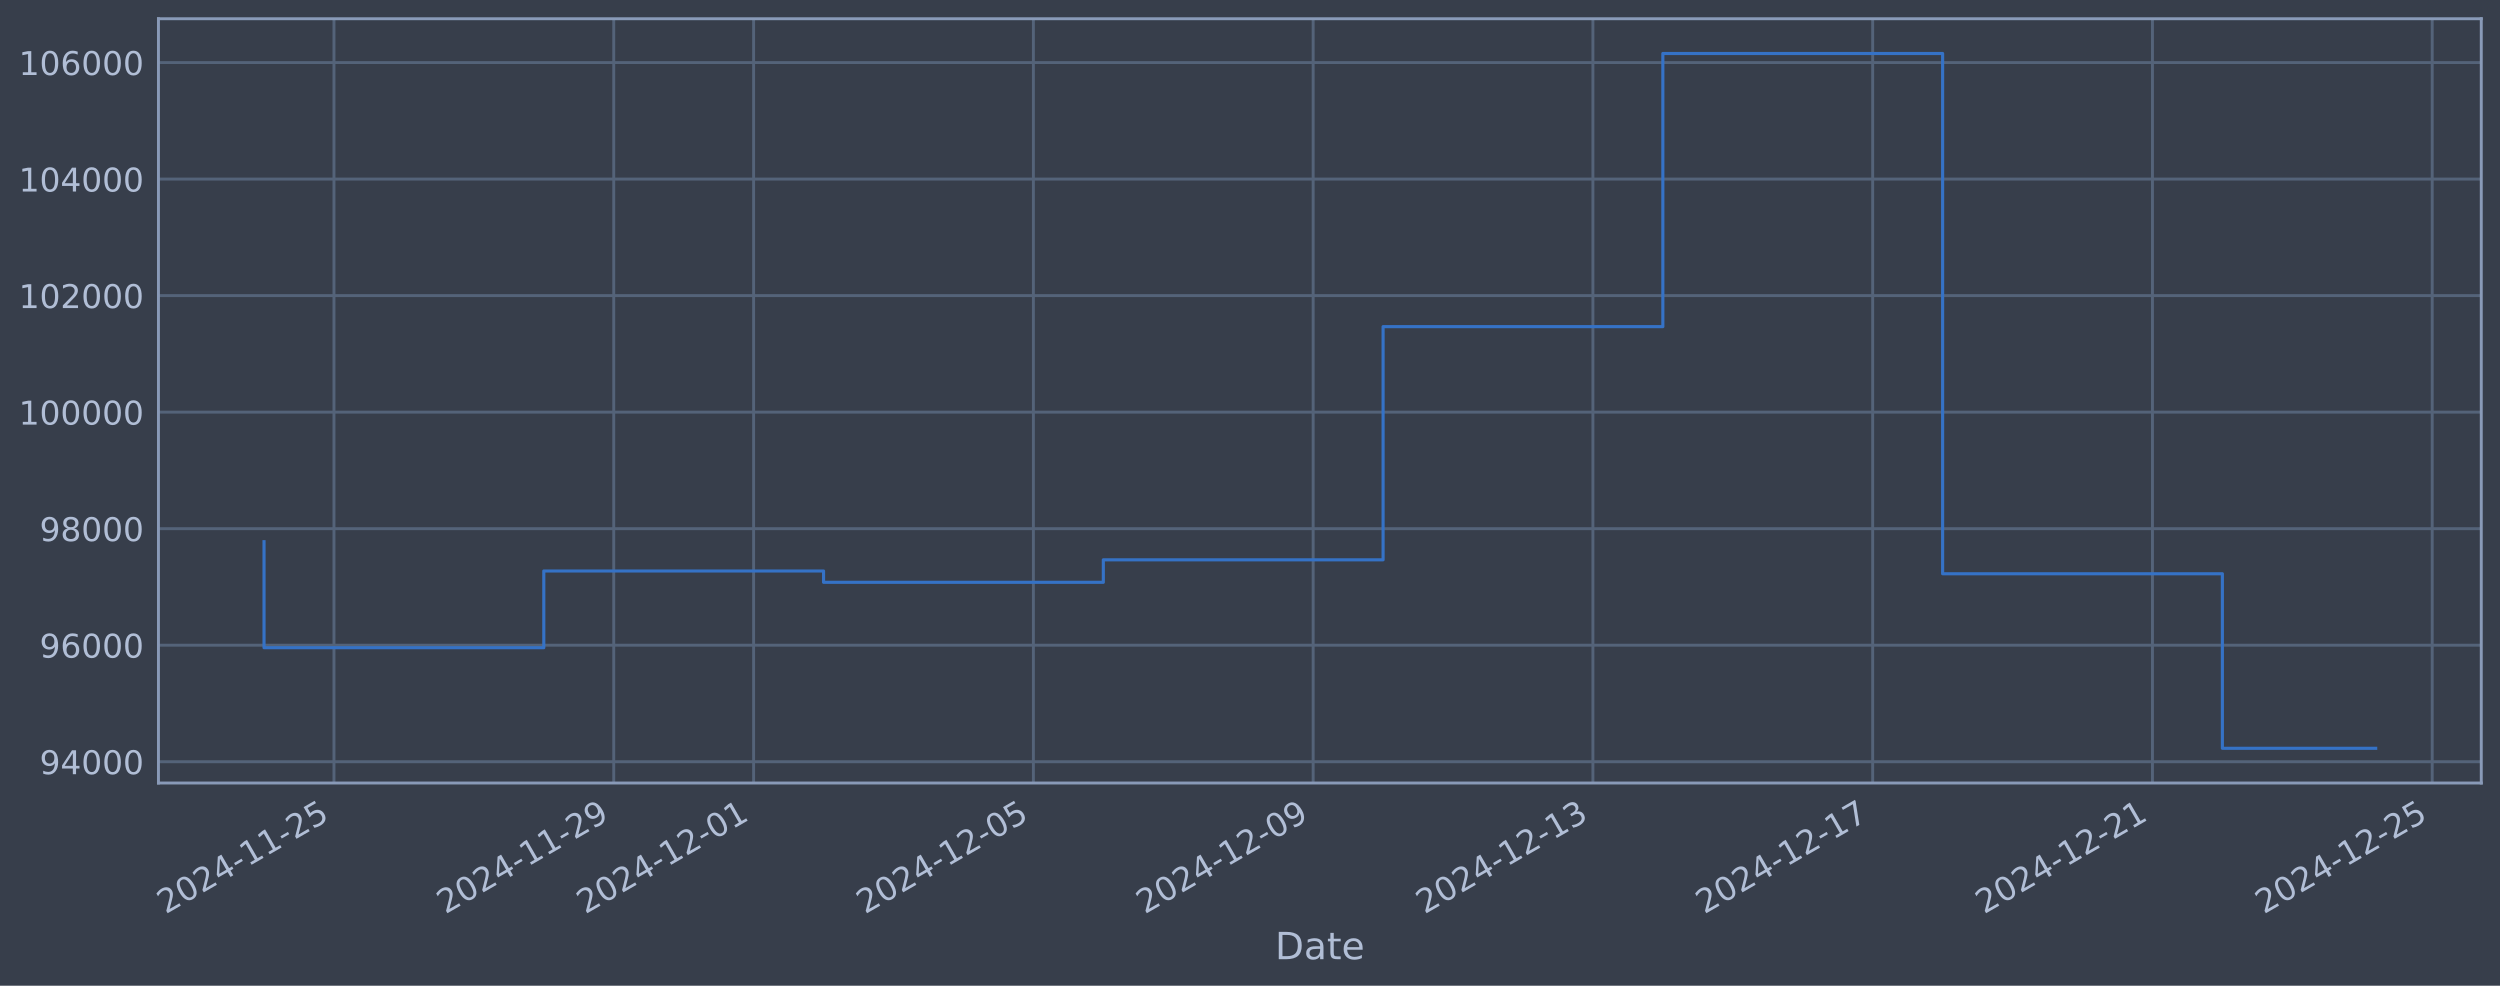
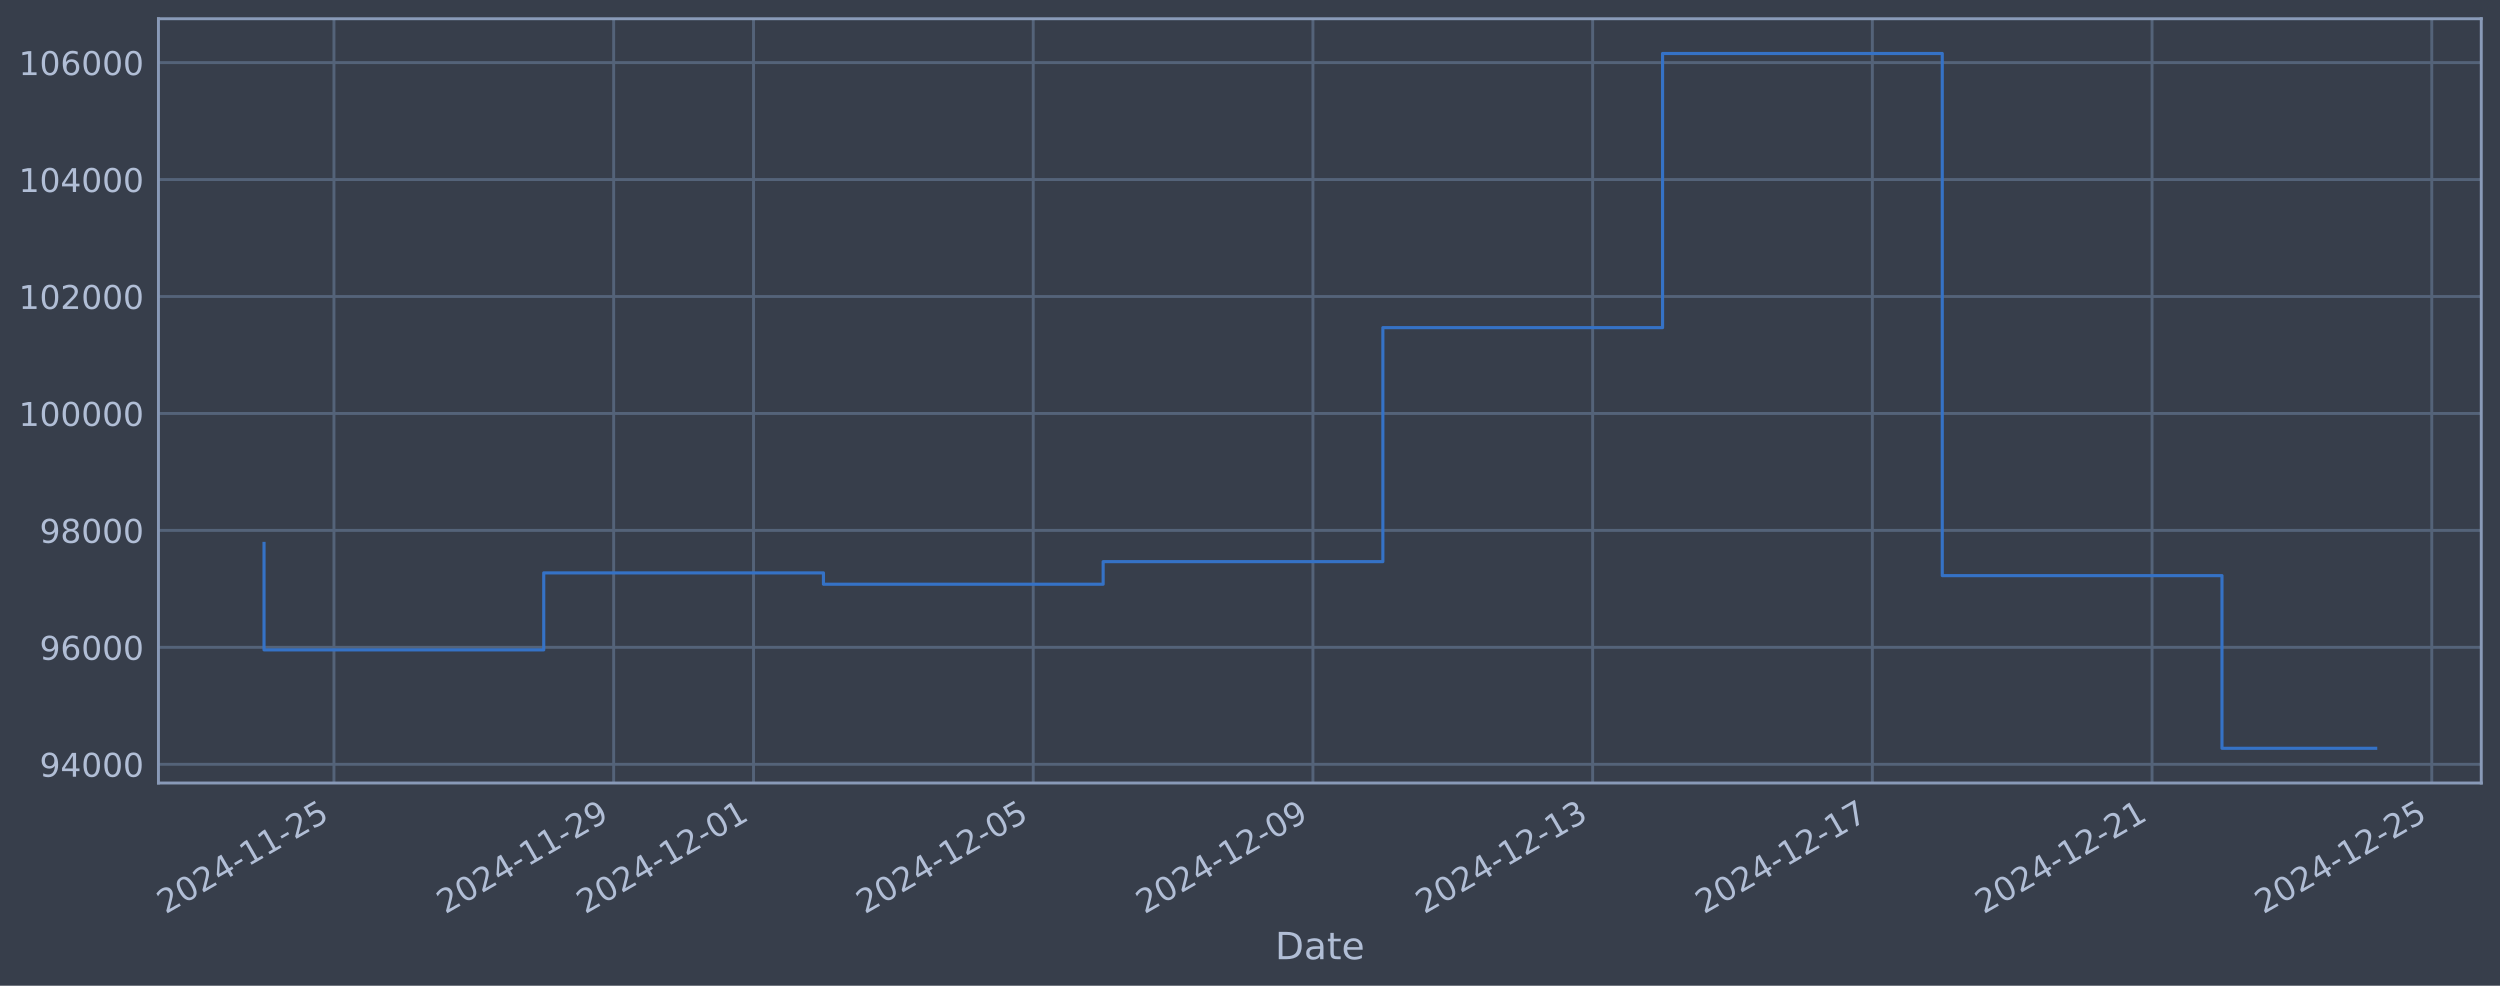
<svg xmlns="http://www.w3.org/2000/svg" xmlns:xlink="http://www.w3.org/1999/xlink" width="960.9pt" height="378.87pt" viewBox="0 0 960.9 378.87" version="1.1">
  <defs>
    <style type="text/css">*{stroke-linejoin: round; stroke-linecap: butt}</style>
  </defs>
  <g id="figure_1">
    <g id="patch_1">
      <path d="M 0 378.87  L 960.9 378.87  L 960.9 0  L 0 0  z " style="fill: #373e4b" />
    </g>
    <g id="axes_1">
      <g id="patch_2">
        <path d="M 60.901 300.96  L 953.701 300.96  L 953.701 7.2  L 60.901 7.2  z " style="fill: #373e4b" />
      </g>
      <g id="matplotlib.axis_1">
        <g id="xtick_1">
          <g id="line2d_1">
-             <path d="M 128.365 300.96  L 128.365 7.2  " clip-path="url(#p615046f511)" style="fill: none; stroke: #546379; stroke-width: 1.12; stroke-linecap: square" />
+             <path d="M 128.359 300.96  L 128.359 7.2  " clip-path="url(#p3ee82d70ec)" style="fill: none; stroke: #546379; stroke-width: 1.12; stroke-linecap: square" />
          </g>
          <g id="line2d_2" />
          <g id="text_1">
-             <g style="fill: #b1bed6" transform="translate(63.63939 351.4642) rotate(-30) scale(0.126 -0.126)">
+             <g style="fill: #b1bed6" transform="translate(63.63388 351.4642) rotate(-30) scale(0.126 -0.126)">
              <defs>
                <path id="DejaVuSans-32" d="M 1228 531  L 3431 531  L 3431 0  L 469 0  L 469 531  Q 828 903 1448 1529  Q 2069 2156 2228 2338  Q 2531 2678 2651 2914  Q 2772 3150 2772 3378  Q 2772 3750 2511 3984  Q 2250 4219 1831 4219  Q 1534 4219 1204 4116  Q 875 4013 500 3803  L 500 4441  Q 881 4594 1212 4672  Q 1544 4750 1819 4750  Q 2544 4750 2975 4387  Q 3406 4025 3406 3419  Q 3406 3131 3298 2873  Q 3191 2616 2906 2266  Q 2828 2175 2409 1742  Q 1991 1309 1228 531  z " transform="scale(0.015625)" />
                <path id="DejaVuSans-30" d="M 2034 4250  Q 1547 4250 1301 3770  Q 1056 3291 1056 2328  Q 1056 1369 1301 889  Q 1547 409 2034 409  Q 2525 409 2770 889  Q 3016 1369 3016 2328  Q 3016 3291 2770 3770  Q 2525 4250 2034 4250  z M 2034 4750  Q 2819 4750 3233 4129  Q 3647 3509 3647 2328  Q 3647 1150 3233 529  Q 2819 -91 2034 -91  Q 1250 -91 836 529  Q 422 1150 422 2328  Q 422 3509 836 4129  Q 1250 4750 2034 4750  z " transform="scale(0.015625)" />
                <path id="DejaVuSans-34" d="M 2419 4116  L 825 1625  L 2419 1625  L 2419 4116  z M 2253 4666  L 3047 4666  L 3047 1625  L 3713 1625  L 3713 1100  L 3047 1100  L 3047 0  L 2419 0  L 2419 1100  L 313 1100  L 313 1709  L 2253 4666  z " transform="scale(0.015625)" />
                <path id="DejaVuSans-2d" d="M 313 2009  L 1997 2009  L 1997 1497  L 313 1497  L 313 2009  z " transform="scale(0.015625)" />
                <path id="DejaVuSans-31" d="M 794 531  L 1825 531  L 1825 4091  L 703 3866  L 703 4441  L 1819 4666  L 2450 4666  L 2450 531  L 3481 531  L 3481 0  L 794 0  L 794 531  z " transform="scale(0.015625)" />
                <path id="DejaVuSans-35" d="M 691 4666  L 3169 4666  L 3169 4134  L 1269 4134  L 1269 2991  Q 1406 3038 1543 3061  Q 1681 3084 1819 3084  Q 2600 3084 3056 2656  Q 3513 2228 3513 1497  Q 3513 744 3044 326  Q 2575 -91 1722 -91  Q 1428 -91 1123 -41  Q 819 9 494 109  L 494 744  Q 775 591 1075 516  Q 1375 441 1709 441  Q 2250 441 2565 725  Q 2881 1009 2881 1497  Q 2881 1984 2565 2268  Q 2250 2553 1709 2553  Q 1456 2553 1204 2497  Q 953 2441 691 2322  L 691 4666  z " transform="scale(0.015625)" />
              </defs>
              <use xlink:href="#DejaVuSans-32" />
              <use xlink:href="#DejaVuSans-30" transform="translate(63.62305 0)" />
              <use xlink:href="#DejaVuSans-32" transform="translate(127.2461 0)" />
              <use xlink:href="#DejaVuSans-34" transform="translate(190.8691 0)" />
              <use xlink:href="#DejaVuSans-2d" transform="translate(254.4922 0)" />
              <use xlink:href="#DejaVuSans-31" transform="translate(290.5762 0)" />
              <use xlink:href="#DejaVuSans-31" transform="translate(354.1992 0)" />
              <use xlink:href="#DejaVuSans-2d" transform="translate(417.8223 0)" />
              <use xlink:href="#DejaVuSans-32" transform="translate(453.9062 0)" />
              <use xlink:href="#DejaVuSans-35" transform="translate(517.5293 0)" />
            </g>
          </g>
        </g>
        <g id="xtick_2">
          <g id="line2d_3">
-             <path d="M 235.895 300.96  L 235.895 7.2  " clip-path="url(#p615046f511)" style="fill: none; stroke: #546379; stroke-width: 1.12; stroke-linecap: square" />
+             <path d="M 235.868 300.96  L 235.868 7.2  " clip-path="url(#p3ee82d70ec)" style="fill: none; stroke: #546379; stroke-width: 1.12; stroke-linecap: square" />
          </g>
          <g id="line2d_4" />
          <g id="text_2">
-             <g style="fill: #b1bed6" transform="translate(171.1697 351.4642) rotate(-30) scale(0.126 -0.126)">
+             <g style="fill: #b1bed6" transform="translate(171.1422 351.4642) rotate(-30) scale(0.126 -0.126)">
              <defs>
                <path id="DejaVuSans-39" d="M 703 97  L 703 672  Q 941 559 1184 500  Q 1428 441 1663 441  Q 2288 441 2617 861  Q 2947 1281 2994 2138  Q 2813 1869 2534 1725  Q 2256 1581 1919 1581  Q 1219 1581 811 2004  Q 403 2428 403 3163  Q 403 3881 828 4315  Q 1253 4750 1959 4750  Q 2769 4750 3195 4129  Q 3622 3509 3622 2328  Q 3622 1225 3098 567  Q 2575 -91 1691 -91  Q 1453 -91 1209 -44  Q 966 3 703 97  z M 1959 2075  Q 2384 2075 2632 2365  Q 2881 2656 2881 3163  Q 2881 3666 2632 3958  Q 2384 4250 1959 4250  Q 1534 4250 1286 3958  Q 1038 3666 1038 3163  Q 1038 2656 1286 2365  Q 1534 2075 1959 2075  z " transform="scale(0.015625)" />
              </defs>
              <use xlink:href="#DejaVuSans-32" />
              <use xlink:href="#DejaVuSans-30" transform="translate(63.62305 0)" />
              <use xlink:href="#DejaVuSans-32" transform="translate(127.2461 0)" />
              <use xlink:href="#DejaVuSans-34" transform="translate(190.8691 0)" />
              <use xlink:href="#DejaVuSans-2d" transform="translate(254.4922 0)" />
              <use xlink:href="#DejaVuSans-31" transform="translate(290.5762 0)" />
              <use xlink:href="#DejaVuSans-31" transform="translate(354.1992 0)" />
              <use xlink:href="#DejaVuSans-2d" transform="translate(417.8223 0)" />
              <use xlink:href="#DejaVuSans-32" transform="translate(453.9062 0)" />
              <use xlink:href="#DejaVuSans-39" transform="translate(517.5293 0)" />
            </g>
          </g>
        </g>
        <g id="xtick_3">
          <g id="line2d_5">
-             <path d="M 289.66 300.96  L 289.66 7.2  " clip-path="url(#p615046f511)" style="fill: none; stroke: #546379; stroke-width: 1.12; stroke-linecap: square" />
+             <path d="M 289.622 300.96  L 289.622 7.2  " clip-path="url(#p3ee82d70ec)" style="fill: none; stroke: #546379; stroke-width: 1.12; stroke-linecap: square" />
          </g>
          <g id="line2d_6" />
          <g id="text_3">
-             <g style="fill: #b1bed6" transform="translate(224.9349 351.4642) rotate(-30) scale(0.126 -0.126)">
+             <g style="fill: #b1bed6" transform="translate(224.8963 351.4642) rotate(-30) scale(0.126 -0.126)">
              <use xlink:href="#DejaVuSans-32" />
              <use xlink:href="#DejaVuSans-30" transform="translate(63.62305 0)" />
              <use xlink:href="#DejaVuSans-32" transform="translate(127.2461 0)" />
              <use xlink:href="#DejaVuSans-34" transform="translate(190.8691 0)" />
              <use xlink:href="#DejaVuSans-2d" transform="translate(254.4922 0)" />
              <use xlink:href="#DejaVuSans-31" transform="translate(290.5762 0)" />
              <use xlink:href="#DejaVuSans-32" transform="translate(354.1992 0)" />
              <use xlink:href="#DejaVuSans-2d" transform="translate(417.8223 0)" />
              <use xlink:href="#DejaVuSans-30" transform="translate(453.9062 0)" />
              <use xlink:href="#DejaVuSans-31" transform="translate(517.5293 0)" />
            </g>
          </g>
        </g>
        <g id="xtick_4">
          <g id="line2d_7">
-             <path d="M 397.191 300.96  L 397.191 7.2  " clip-path="url(#p615046f511)" style="fill: none; stroke: #546379; stroke-width: 1.12; stroke-linecap: square" />
+             <path d="M 397.13 300.96  L 397.13 7.2  " clip-path="url(#p3ee82d70ec)" style="fill: none; stroke: #546379; stroke-width: 1.12; stroke-linecap: square" />
          </g>
          <g id="line2d_8" />
          <g id="text_4">
-             <g style="fill: #b1bed6" transform="translate(332.4652 351.4642) rotate(-30) scale(0.126 -0.126)">
+             <g style="fill: #b1bed6" transform="translate(332.4046 351.4642) rotate(-30) scale(0.126 -0.126)">
              <use xlink:href="#DejaVuSans-32" />
              <use xlink:href="#DejaVuSans-30" transform="translate(63.62305 0)" />
              <use xlink:href="#DejaVuSans-32" transform="translate(127.2461 0)" />
              <use xlink:href="#DejaVuSans-34" transform="translate(190.8691 0)" />
              <use xlink:href="#DejaVuSans-2d" transform="translate(254.4922 0)" />
              <use xlink:href="#DejaVuSans-31" transform="translate(290.5762 0)" />
              <use xlink:href="#DejaVuSans-32" transform="translate(354.1992 0)" />
              <use xlink:href="#DejaVuSans-2d" transform="translate(417.8223 0)" />
              <use xlink:href="#DejaVuSans-30" transform="translate(453.9062 0)" />
              <use xlink:href="#DejaVuSans-35" transform="translate(517.5293 0)" />
            </g>
          </g>
        </g>
        <g id="xtick_5">
          <g id="line2d_9">
-             <path d="M 504.721 300.96  L 504.721 7.2  " clip-path="url(#p615046f511)" style="fill: none; stroke: #546379; stroke-width: 1.12; stroke-linecap: square" />
+             <path d="M 504.638 300.96  L 504.638 7.2  " clip-path="url(#p3ee82d70ec)" style="fill: none; stroke: #546379; stroke-width: 1.12; stroke-linecap: square" />
          </g>
          <g id="line2d_10" />
          <g id="text_5">
-             <g style="fill: #b1bed6" transform="translate(439.9955 351.4642) rotate(-30) scale(0.126 -0.126)">
+             <g style="fill: #b1bed6" transform="translate(439.9129 351.4642) rotate(-30) scale(0.126 -0.126)">
              <use xlink:href="#DejaVuSans-32" />
              <use xlink:href="#DejaVuSans-30" transform="translate(63.62305 0)" />
              <use xlink:href="#DejaVuSans-32" transform="translate(127.2461 0)" />
              <use xlink:href="#DejaVuSans-34" transform="translate(190.8691 0)" />
              <use xlink:href="#DejaVuSans-2d" transform="translate(254.4922 0)" />
              <use xlink:href="#DejaVuSans-31" transform="translate(290.5762 0)" />
              <use xlink:href="#DejaVuSans-32" transform="translate(354.1992 0)" />
              <use xlink:href="#DejaVuSans-2d" transform="translate(417.8223 0)" />
              <use xlink:href="#DejaVuSans-30" transform="translate(453.9062 0)" />
              <use xlink:href="#DejaVuSans-39" transform="translate(517.5293 0)" />
            </g>
          </g>
        </g>
        <g id="xtick_6">
          <g id="line2d_11">
-             <path d="M 612.251 300.96  L 612.251 7.2  " clip-path="url(#p615046f511)" style="fill: none; stroke: #546379; stroke-width: 1.12; stroke-linecap: square" />
+             <path d="M 612.147 300.96  L 612.147 7.2  " clip-path="url(#p3ee82d70ec)" style="fill: none; stroke: #546379; stroke-width: 1.12; stroke-linecap: square" />
          </g>
          <g id="line2d_12" />
          <g id="text_6">
-             <g style="fill: #b1bed6" transform="translate(547.5258 351.4642) rotate(-30) scale(0.126 -0.126)">
+             <g style="fill: #b1bed6" transform="translate(547.4213 351.4642) rotate(-30) scale(0.126 -0.126)">
              <defs>
                <path id="DejaVuSans-33" d="M 2597 2516  Q 3050 2419 3304 2112  Q 3559 1806 3559 1356  Q 3559 666 3084 287  Q 2609 -91 1734 -91  Q 1441 -91 1130 -33  Q 819 25 488 141  L 488 750  Q 750 597 1062 519  Q 1375 441 1716 441  Q 2309 441 2620 675  Q 2931 909 2931 1356  Q 2931 1769 2642 2001  Q 2353 2234 1838 2234  L 1294 2234  L 1294 2753  L 1863 2753  Q 2328 2753 2575 2939  Q 2822 3125 2822 3475  Q 2822 3834 2567 4026  Q 2313 4219 1838 4219  Q 1578 4219 1281 4162  Q 984 4106 628 3988  L 628 4550  Q 988 4650 1302 4700  Q 1616 4750 1894 4750  Q 2613 4750 3031 4423  Q 3450 4097 3450 3541  Q 3450 3153 3228 2886  Q 3006 2619 2597 2516  z " transform="scale(0.015625)" />
              </defs>
              <use xlink:href="#DejaVuSans-32" />
              <use xlink:href="#DejaVuSans-30" transform="translate(63.62305 0)" />
              <use xlink:href="#DejaVuSans-32" transform="translate(127.2461 0)" />
              <use xlink:href="#DejaVuSans-34" transform="translate(190.8691 0)" />
              <use xlink:href="#DejaVuSans-2d" transform="translate(254.4922 0)" />
              <use xlink:href="#DejaVuSans-31" transform="translate(290.5762 0)" />
              <use xlink:href="#DejaVuSans-32" transform="translate(354.1992 0)" />
              <use xlink:href="#DejaVuSans-2d" transform="translate(417.8223 0)" />
              <use xlink:href="#DejaVuSans-31" transform="translate(453.9062 0)" />
              <use xlink:href="#DejaVuSans-33" transform="translate(517.5293 0)" />
            </g>
          </g>
        </g>
        <g id="xtick_7">
          <g id="line2d_13">
-             <path d="M 719.782 300.96  L 719.782 7.2  " clip-path="url(#p615046f511)" style="fill: none; stroke: #546379; stroke-width: 1.12; stroke-linecap: square" />
+             <path d="M 719.655 300.96  L 719.655 7.2  " clip-path="url(#p3ee82d70ec)" style="fill: none; stroke: #546379; stroke-width: 1.12; stroke-linecap: square" />
          </g>
          <g id="line2d_14" />
          <g id="text_7">
-             <g style="fill: #b1bed6" transform="translate(655.0561 351.4642) rotate(-30) scale(0.126 -0.126)">
+             <g style="fill: #b1bed6" transform="translate(654.9296 351.4642) rotate(-30) scale(0.126 -0.126)">
              <defs>
                <path id="DejaVuSans-37" d="M 525 4666  L 3525 4666  L 3525 4397  L 1831 0  L 1172 0  L 2766 4134  L 525 4134  L 525 4666  z " transform="scale(0.015625)" />
              </defs>
              <use xlink:href="#DejaVuSans-32" />
              <use xlink:href="#DejaVuSans-30" transform="translate(63.62305 0)" />
              <use xlink:href="#DejaVuSans-32" transform="translate(127.2461 0)" />
              <use xlink:href="#DejaVuSans-34" transform="translate(190.8691 0)" />
              <use xlink:href="#DejaVuSans-2d" transform="translate(254.4922 0)" />
              <use xlink:href="#DejaVuSans-31" transform="translate(290.5762 0)" />
              <use xlink:href="#DejaVuSans-32" transform="translate(354.1992 0)" />
              <use xlink:href="#DejaVuSans-2d" transform="translate(417.8223 0)" />
              <use xlink:href="#DejaVuSans-31" transform="translate(453.9062 0)" />
              <use xlink:href="#DejaVuSans-37" transform="translate(517.5293 0)" />
            </g>
          </g>
        </g>
        <g id="xtick_8">
          <g id="line2d_15">
-             <path d="M 827.312 300.96  L 827.312 7.2  " clip-path="url(#p615046f511)" style="fill: none; stroke: #546379; stroke-width: 1.12; stroke-linecap: square" />
+             <path d="M 827.163 300.96  L 827.163 7.2  " clip-path="url(#p3ee82d70ec)" style="fill: none; stroke: #546379; stroke-width: 1.12; stroke-linecap: square" />
          </g>
          <g id="line2d_16" />
          <g id="text_8">
-             <g style="fill: #b1bed6" transform="translate(762.5864 351.4642) rotate(-30) scale(0.126 -0.126)">
+             <g style="fill: #b1bed6" transform="translate(762.4379 351.4642) rotate(-30) scale(0.126 -0.126)">
              <use xlink:href="#DejaVuSans-32" />
              <use xlink:href="#DejaVuSans-30" transform="translate(63.62305 0)" />
              <use xlink:href="#DejaVuSans-32" transform="translate(127.2461 0)" />
              <use xlink:href="#DejaVuSans-34" transform="translate(190.8691 0)" />
              <use xlink:href="#DejaVuSans-2d" transform="translate(254.4922 0)" />
              <use xlink:href="#DejaVuSans-31" transform="translate(290.5762 0)" />
              <use xlink:href="#DejaVuSans-32" transform="translate(354.1992 0)" />
              <use xlink:href="#DejaVuSans-2d" transform="translate(417.8223 0)" />
              <use xlink:href="#DejaVuSans-32" transform="translate(453.9062 0)" />
              <use xlink:href="#DejaVuSans-31" transform="translate(517.5293 0)" />
            </g>
          </g>
        </g>
        <g id="xtick_9">
          <g id="line2d_17">
-             <path d="M 934.842 300.96  L 934.842 7.2  " clip-path="url(#p615046f511)" style="fill: none; stroke: #546379; stroke-width: 1.12; stroke-linecap: square" />
+             <path d="M 934.672 300.96  L 934.672 7.2  " clip-path="url(#p3ee82d70ec)" style="fill: none; stroke: #546379; stroke-width: 1.12; stroke-linecap: square" />
          </g>
          <g id="line2d_18" />
          <g id="text_9">
-             <g style="fill: #b1bed6" transform="translate(870.1167 351.4642) rotate(-30) scale(0.126 -0.126)">
+             <g style="fill: #b1bed6" transform="translate(869.9462 351.4642) rotate(-30) scale(0.126 -0.126)">
              <use xlink:href="#DejaVuSans-32" />
              <use xlink:href="#DejaVuSans-30" transform="translate(63.62305 0)" />
              <use xlink:href="#DejaVuSans-32" transform="translate(127.2461 0)" />
              <use xlink:href="#DejaVuSans-34" transform="translate(190.8691 0)" />
              <use xlink:href="#DejaVuSans-2d" transform="translate(254.4922 0)" />
              <use xlink:href="#DejaVuSans-31" transform="translate(290.5762 0)" />
              <use xlink:href="#DejaVuSans-32" transform="translate(354.1992 0)" />
              <use xlink:href="#DejaVuSans-2d" transform="translate(417.8223 0)" />
              <use xlink:href="#DejaVuSans-32" transform="translate(453.9062 0)" />
              <use xlink:href="#DejaVuSans-35" transform="translate(517.5293 0)" />
            </g>
          </g>
        </g>
        <g id="text_10">
          <g style="fill: #b1bed6" transform="translate(490.0914 368.6753) scale(0.144 -0.144)">
            <defs>
              <path id="DejaVuSans-44" d="M 1259 4147  L 1259 519  L 2022 519  Q 2988 519 3436 956  Q 3884 1394 3884 2338  Q 3884 3275 3436 3711  Q 2988 4147 2022 4147  L 1259 4147  z M 628 4666  L 1925 4666  Q 3281 4666 3915 4102  Q 4550 3538 4550 2338  Q 4550 1131 3912 565  Q 3275 0 1925 0  L 628 0  L 628 4666  z " transform="scale(0.015625)" />
              <path id="DejaVuSans-61" d="M 2194 1759  Q 1497 1759 1228 1600  Q 959 1441 959 1056  Q 959 750 1161 570  Q 1363 391 1709 391  Q 2188 391 2477 730  Q 2766 1069 2766 1631  L 2766 1759  L 2194 1759  z M 3341 1997  L 3341 0  L 2766 0  L 2766 531  Q 2569 213 2275 61  Q 1981 -91 1556 -91  Q 1019 -91 701 211  Q 384 513 384 1019  Q 384 1609 779 1909  Q 1175 2209 1959 2209  L 2766 2209  L 2766 2266  Q 2766 2663 2505 2880  Q 2244 3097 1772 3097  Q 1472 3097 1187 3025  Q 903 2953 641 2809  L 641 3341  Q 956 3463 1253 3523  Q 1550 3584 1831 3584  Q 2591 3584 2966 3190  Q 3341 2797 3341 1997  z " transform="scale(0.015625)" />
              <path id="DejaVuSans-74" d="M 1172 4494  L 1172 3500  L 2356 3500  L 2356 3053  L 1172 3053  L 1172 1153  Q 1172 725 1289 603  Q 1406 481 1766 481  L 2356 481  L 2356 0  L 1766 0  Q 1100 0 847 248  Q 594 497 594 1153  L 594 3053  L 172 3053  L 172 3500  L 594 3500  L 594 4494  L 1172 4494  z " transform="scale(0.015625)" />
              <path id="DejaVuSans-65" d="M 3597 1894  L 3597 1613  L 953 1613  Q 991 1019 1311 708  Q 1631 397 2203 397  Q 2534 397 2845 478  Q 3156 559 3463 722  L 3463 178  Q 3153 47 2828 -22  Q 2503 -91 2169 -91  Q 1331 -91 842 396  Q 353 884 353 1716  Q 353 2575 817 3079  Q 1281 3584 2069 3584  Q 2775 3584 3186 3129  Q 3597 2675 3597 1894  z M 3022 2063  Q 3016 2534 2758 2815  Q 2500 3097 2075 3097  Q 1594 3097 1305 2825  Q 1016 2553 972 2059  L 3022 2063  z " transform="scale(0.015625)" />
            </defs>
            <use xlink:href="#DejaVuSans-44" />
            <use xlink:href="#DejaVuSans-61" transform="translate(77.00195 0)" />
            <use xlink:href="#DejaVuSans-74" transform="translate(138.2812 0)" />
            <use xlink:href="#DejaVuSans-65" transform="translate(177.4902 0)" />
          </g>
        </g>
      </g>
      <g id="matplotlib.axis_2">
        <g id="ytick_1">
          <g id="line2d_19">
-             <path d="M 60.901 292.778  L 953.701 292.778  " clip-path="url(#p615046f511)" style="fill: none; stroke: #546379; stroke-width: 1.12; stroke-linecap: square" />
+             <path d="M 60.901 293.769  L 953.701 293.769  " clip-path="url(#p3ee82d70ec)" style="fill: none; stroke: #546379; stroke-width: 1.12; stroke-linecap: square" />
          </g>
          <g id="line2d_20" />
          <g id="text_11">
-             <g style="fill: #b1bed6" transform="translate(15.21675 297.565) scale(0.126 -0.126)">
+             <g style="fill: #b1bed6" transform="translate(15.21675 298.5564) scale(0.126 -0.126)">
              <use xlink:href="#DejaVuSans-39" />
              <use xlink:href="#DejaVuSans-34" transform="translate(63.62305 0)" />
              <use xlink:href="#DejaVuSans-30" transform="translate(127.2461 0)" />
              <use xlink:href="#DejaVuSans-30" transform="translate(190.8691 0)" />
              <use xlink:href="#DejaVuSans-30" transform="translate(254.4922 0)" />
            </g>
          </g>
        </g>
        <g id="ytick_2">
          <g id="line2d_21">
-             <path d="M 60.901 247.989  L 953.701 247.989  " clip-path="url(#p615046f511)" style="fill: none; stroke: #546379; stroke-width: 1.12; stroke-linecap: square" />
+             <path d="M 60.901 248.818  L 953.701 248.818  " clip-path="url(#p3ee82d70ec)" style="fill: none; stroke: #546379; stroke-width: 1.12; stroke-linecap: square" />
          </g>
          <g id="line2d_22" />
          <g id="text_12">
-             <g style="fill: #b1bed6" transform="translate(15.21675 252.7764) scale(0.126 -0.126)">
+             <g style="fill: #b1bed6" transform="translate(15.21675 253.6047) scale(0.126 -0.126)">
              <defs>
                <path id="DejaVuSans-36" d="M 2113 2584  Q 1688 2584 1439 2293  Q 1191 2003 1191 1497  Q 1191 994 1439 701  Q 1688 409 2113 409  Q 2538 409 2786 701  Q 3034 994 3034 1497  Q 3034 2003 2786 2293  Q 2538 2584 2113 2584  z M 3366 4563  L 3366 3988  Q 3128 4100 2886 4159  Q 2644 4219 2406 4219  Q 1781 4219 1451 3797  Q 1122 3375 1075 2522  Q 1259 2794 1537 2939  Q 1816 3084 2150 3084  Q 2853 3084 3261 2657  Q 3669 2231 3669 1497  Q 3669 778 3244 343  Q 2819 -91 2113 -91  Q 1303 -91 875 529  Q 447 1150 447 2328  Q 447 3434 972 4092  Q 1497 4750 2381 4750  Q 2619 4750 2861 4703  Q 3103 4656 3366 4563  z " transform="scale(0.015625)" />
              </defs>
              <use xlink:href="#DejaVuSans-39" />
              <use xlink:href="#DejaVuSans-36" transform="translate(63.62305 0)" />
              <use xlink:href="#DejaVuSans-30" transform="translate(127.2461 0)" />
              <use xlink:href="#DejaVuSans-30" transform="translate(190.8691 0)" />
              <use xlink:href="#DejaVuSans-30" transform="translate(254.4922 0)" />
            </g>
          </g>
        </g>
        <g id="ytick_3">
          <g id="line2d_23">
-             <path d="M 60.901 203.201  L 953.701 203.201  " clip-path="url(#p615046f511)" style="fill: none; stroke: #546379; stroke-width: 1.12; stroke-linecap: square" />
+             <path d="M 60.901 203.866  L 953.701 203.866  " clip-path="url(#p3ee82d70ec)" style="fill: none; stroke: #546379; stroke-width: 1.12; stroke-linecap: square" />
          </g>
          <g id="line2d_24" />
          <g id="text_13">
-             <g style="fill: #b1bed6" transform="translate(15.21675 207.9878) scale(0.126 -0.126)">
+             <g style="fill: #b1bed6" transform="translate(15.21675 208.653) scale(0.126 -0.126)">
              <defs>
                <path id="DejaVuSans-38" d="M 2034 2216  Q 1584 2216 1326 1975  Q 1069 1734 1069 1313  Q 1069 891 1326 650  Q 1584 409 2034 409  Q 2484 409 2743 651  Q 3003 894 3003 1313  Q 3003 1734 2745 1975  Q 2488 2216 2034 2216  z M 1403 2484  Q 997 2584 770 2862  Q 544 3141 544 3541  Q 544 4100 942 4425  Q 1341 4750 2034 4750  Q 2731 4750 3128 4425  Q 3525 4100 3525 3541  Q 3525 3141 3298 2862  Q 3072 2584 2669 2484  Q 3125 2378 3379 2068  Q 3634 1759 3634 1313  Q 3634 634 3220 271  Q 2806 -91 2034 -91  Q 1263 -91 848 271  Q 434 634 434 1313  Q 434 1759 690 2068  Q 947 2378 1403 2484  z M 1172 3481  Q 1172 3119 1398 2916  Q 1625 2713 2034 2713  Q 2441 2713 2670 2916  Q 2900 3119 2900 3481  Q 2900 3844 2670 4047  Q 2441 4250 2034 4250  Q 1625 4250 1398 4047  Q 1172 3844 1172 3481  z " transform="scale(0.015625)" />
              </defs>
              <use xlink:href="#DejaVuSans-39" />
              <use xlink:href="#DejaVuSans-38" transform="translate(63.62305 0)" />
              <use xlink:href="#DejaVuSans-30" transform="translate(127.2461 0)" />
              <use xlink:href="#DejaVuSans-30" transform="translate(190.8691 0)" />
              <use xlink:href="#DejaVuSans-30" transform="translate(254.4922 0)" />
            </g>
          </g>
        </g>
        <g id="ytick_4">
          <g id="line2d_25">
-             <path d="M 60.901 158.412  L 953.701 158.412  " clip-path="url(#p615046f511)" style="fill: none; stroke: #546379; stroke-width: 1.12; stroke-linecap: square" />
+             <path d="M 60.901 158.914  L 953.701 158.914  " clip-path="url(#p3ee82d70ec)" style="fill: none; stroke: #546379; stroke-width: 1.12; stroke-linecap: square" />
          </g>
          <g id="line2d_26" />
          <g id="text_14">
-             <g style="fill: #b1bed6" transform="translate(7.2 163.1992) scale(0.126 -0.126)">
+             <g style="fill: #b1bed6" transform="translate(7.2 163.7013) scale(0.126 -0.126)">
              <use xlink:href="#DejaVuSans-31" />
              <use xlink:href="#DejaVuSans-30" transform="translate(63.62305 0)" />
              <use xlink:href="#DejaVuSans-30" transform="translate(127.2461 0)" />
              <use xlink:href="#DejaVuSans-30" transform="translate(190.8691 0)" />
              <use xlink:href="#DejaVuSans-30" transform="translate(254.4922 0)" />
              <use xlink:href="#DejaVuSans-30" transform="translate(318.1152 0)" />
            </g>
          </g>
        </g>
        <g id="ytick_5">
          <g id="line2d_27">
-             <path d="M 60.901 113.624  L 953.701 113.624  " clip-path="url(#p615046f511)" style="fill: none; stroke: #546379; stroke-width: 1.12; stroke-linecap: square" />
+             <path d="M 60.901 113.963  L 953.701 113.963  " clip-path="url(#p3ee82d70ec)" style="fill: none; stroke: #546379; stroke-width: 1.12; stroke-linecap: square" />
          </g>
          <g id="line2d_28" />
          <g id="text_15">
-             <g style="fill: #b1bed6" transform="translate(7.2 118.4106) scale(0.126 -0.126)">
+             <g style="fill: #b1bed6" transform="translate(7.2 118.7496) scale(0.126 -0.126)">
              <use xlink:href="#DejaVuSans-31" />
              <use xlink:href="#DejaVuSans-30" transform="translate(63.62305 0)" />
              <use xlink:href="#DejaVuSans-32" transform="translate(127.2461 0)" />
              <use xlink:href="#DejaVuSans-30" transform="translate(190.8691 0)" />
              <use xlink:href="#DejaVuSans-30" transform="translate(254.4922 0)" />
              <use xlink:href="#DejaVuSans-30" transform="translate(318.1152 0)" />
            </g>
          </g>
        </g>
        <g id="ytick_6">
          <g id="line2d_29">
-             <path d="M 60.901 68.835  L 953.701 68.835  " clip-path="url(#p615046f511)" style="fill: none; stroke: #546379; stroke-width: 1.12; stroke-linecap: square" />
+             <path d="M 60.901 69.011  L 953.701 69.011  " clip-path="url(#p3ee82d70ec)" style="fill: none; stroke: #546379; stroke-width: 1.12; stroke-linecap: square" />
          </g>
          <g id="line2d_30" />
          <g id="text_16">
-             <g style="fill: #b1bed6" transform="translate(7.2 73.62206) scale(0.126 -0.126)">
+             <g style="fill: #b1bed6" transform="translate(7.2 73.79791) scale(0.126 -0.126)">
              <use xlink:href="#DejaVuSans-31" />
              <use xlink:href="#DejaVuSans-30" transform="translate(63.62305 0)" />
              <use xlink:href="#DejaVuSans-34" transform="translate(127.2461 0)" />
              <use xlink:href="#DejaVuSans-30" transform="translate(190.8691 0)" />
              <use xlink:href="#DejaVuSans-30" transform="translate(254.4922 0)" />
              <use xlink:href="#DejaVuSans-30" transform="translate(318.1152 0)" />
            </g>
          </g>
        </g>
        <g id="ytick_7">
          <g id="line2d_31">
-             <path d="M 60.901 24.046  L 953.701 24.046  " clip-path="url(#p615046f511)" style="fill: none; stroke: #546379; stroke-width: 1.12; stroke-linecap: square" />
+             <path d="M 60.901 24.059  L 953.701 24.059  " clip-path="url(#p3ee82d70ec)" style="fill: none; stroke: #546379; stroke-width: 1.12; stroke-linecap: square" />
          </g>
          <g id="line2d_32" />
          <g id="text_17">
-             <g style="fill: #b1bed6" transform="translate(7.2 28.83348) scale(0.126 -0.126)">
+             <g style="fill: #b1bed6" transform="translate(7.2 28.8462) scale(0.126 -0.126)">
              <use xlink:href="#DejaVuSans-31" />
              <use xlink:href="#DejaVuSans-30" transform="translate(63.62305 0)" />
              <use xlink:href="#DejaVuSans-36" transform="translate(127.2461 0)" />
              <use xlink:href="#DejaVuSans-30" transform="translate(190.8691 0)" />
              <use xlink:href="#DejaVuSans-30" transform="translate(254.4922 0)" />
              <use xlink:href="#DejaVuSans-30" transform="translate(318.1152 0)" />
            </g>
          </g>
        </g>
      </g>
      <g id="line2d_33">
-         <path d="M 101.482 208.196  L 101.482 248.953  L 209.013 248.953  L 209.013 219.468  L 316.543 219.468  L 316.543 223.814  L 424.073 223.814  L 424.073 215.169  L 531.604 215.169  L 531.604 125.548  L 639.134 125.548  L 639.134 20.553  L 746.664 20.553  L 746.664 220.522  L 854.194 220.522  L 854.194 287.607  L 913.119 287.607  " clip-path="url(#p615046f511)" style="fill: none; stroke: #3572c6; stroke-width: 1.2; stroke-linecap: square" />
+         <path d="M 101.482 208.879  L 101.482 249.784  L 208.991 249.784  L 208.991 220.192  L 316.499 220.192  L 316.499 224.554  L 424.007 224.554  L 424.007 215.878  L 531.516 215.878  L 531.516 125.93  L 639.024 125.93  L 639.024 20.553  L 746.532 20.553  L 746.532 221.25  L 854.04 221.25  L 854.04 287.607  L 913.119 287.607  " clip-path="url(#p3ee82d70ec)" style="fill: none; stroke: #3572c6; stroke-width: 1.2; stroke-linecap: square" />
      </g>
      <g id="patch_3">
        <path d="M 60.901 300.96  L 60.901 7.2  " style="fill: none; stroke: #899ab8; stroke-width: 1.12; stroke-linejoin: miter; stroke-linecap: square" />
      </g>
      <g id="patch_4">
        <path d="M 953.701 300.96  L 953.701 7.2  " style="fill: none; stroke: #899ab8; stroke-width: 1.12; stroke-linejoin: miter; stroke-linecap: square" />
      </g>
      <g id="patch_5">
        <path d="M 60.901 300.96  L 953.701 300.96  " style="fill: none; stroke: #899ab8; stroke-width: 1.12; stroke-linejoin: miter; stroke-linecap: square" />
      </g>
      <g id="patch_6">
        <path d="M 60.901 7.2  L 953.701 7.2  " style="fill: none; stroke: #899ab8; stroke-width: 1.12; stroke-linejoin: miter; stroke-linecap: square" />
      </g>
    </g>
  </g>
  <defs>
-     <clipPath id="p615046f511">
+     <clipPath id="p3ee82d70ec">
      <rect x="60.901" y="7.2" width="892.8" height="293.76" />
    </clipPath>
  </defs>
</svg>
